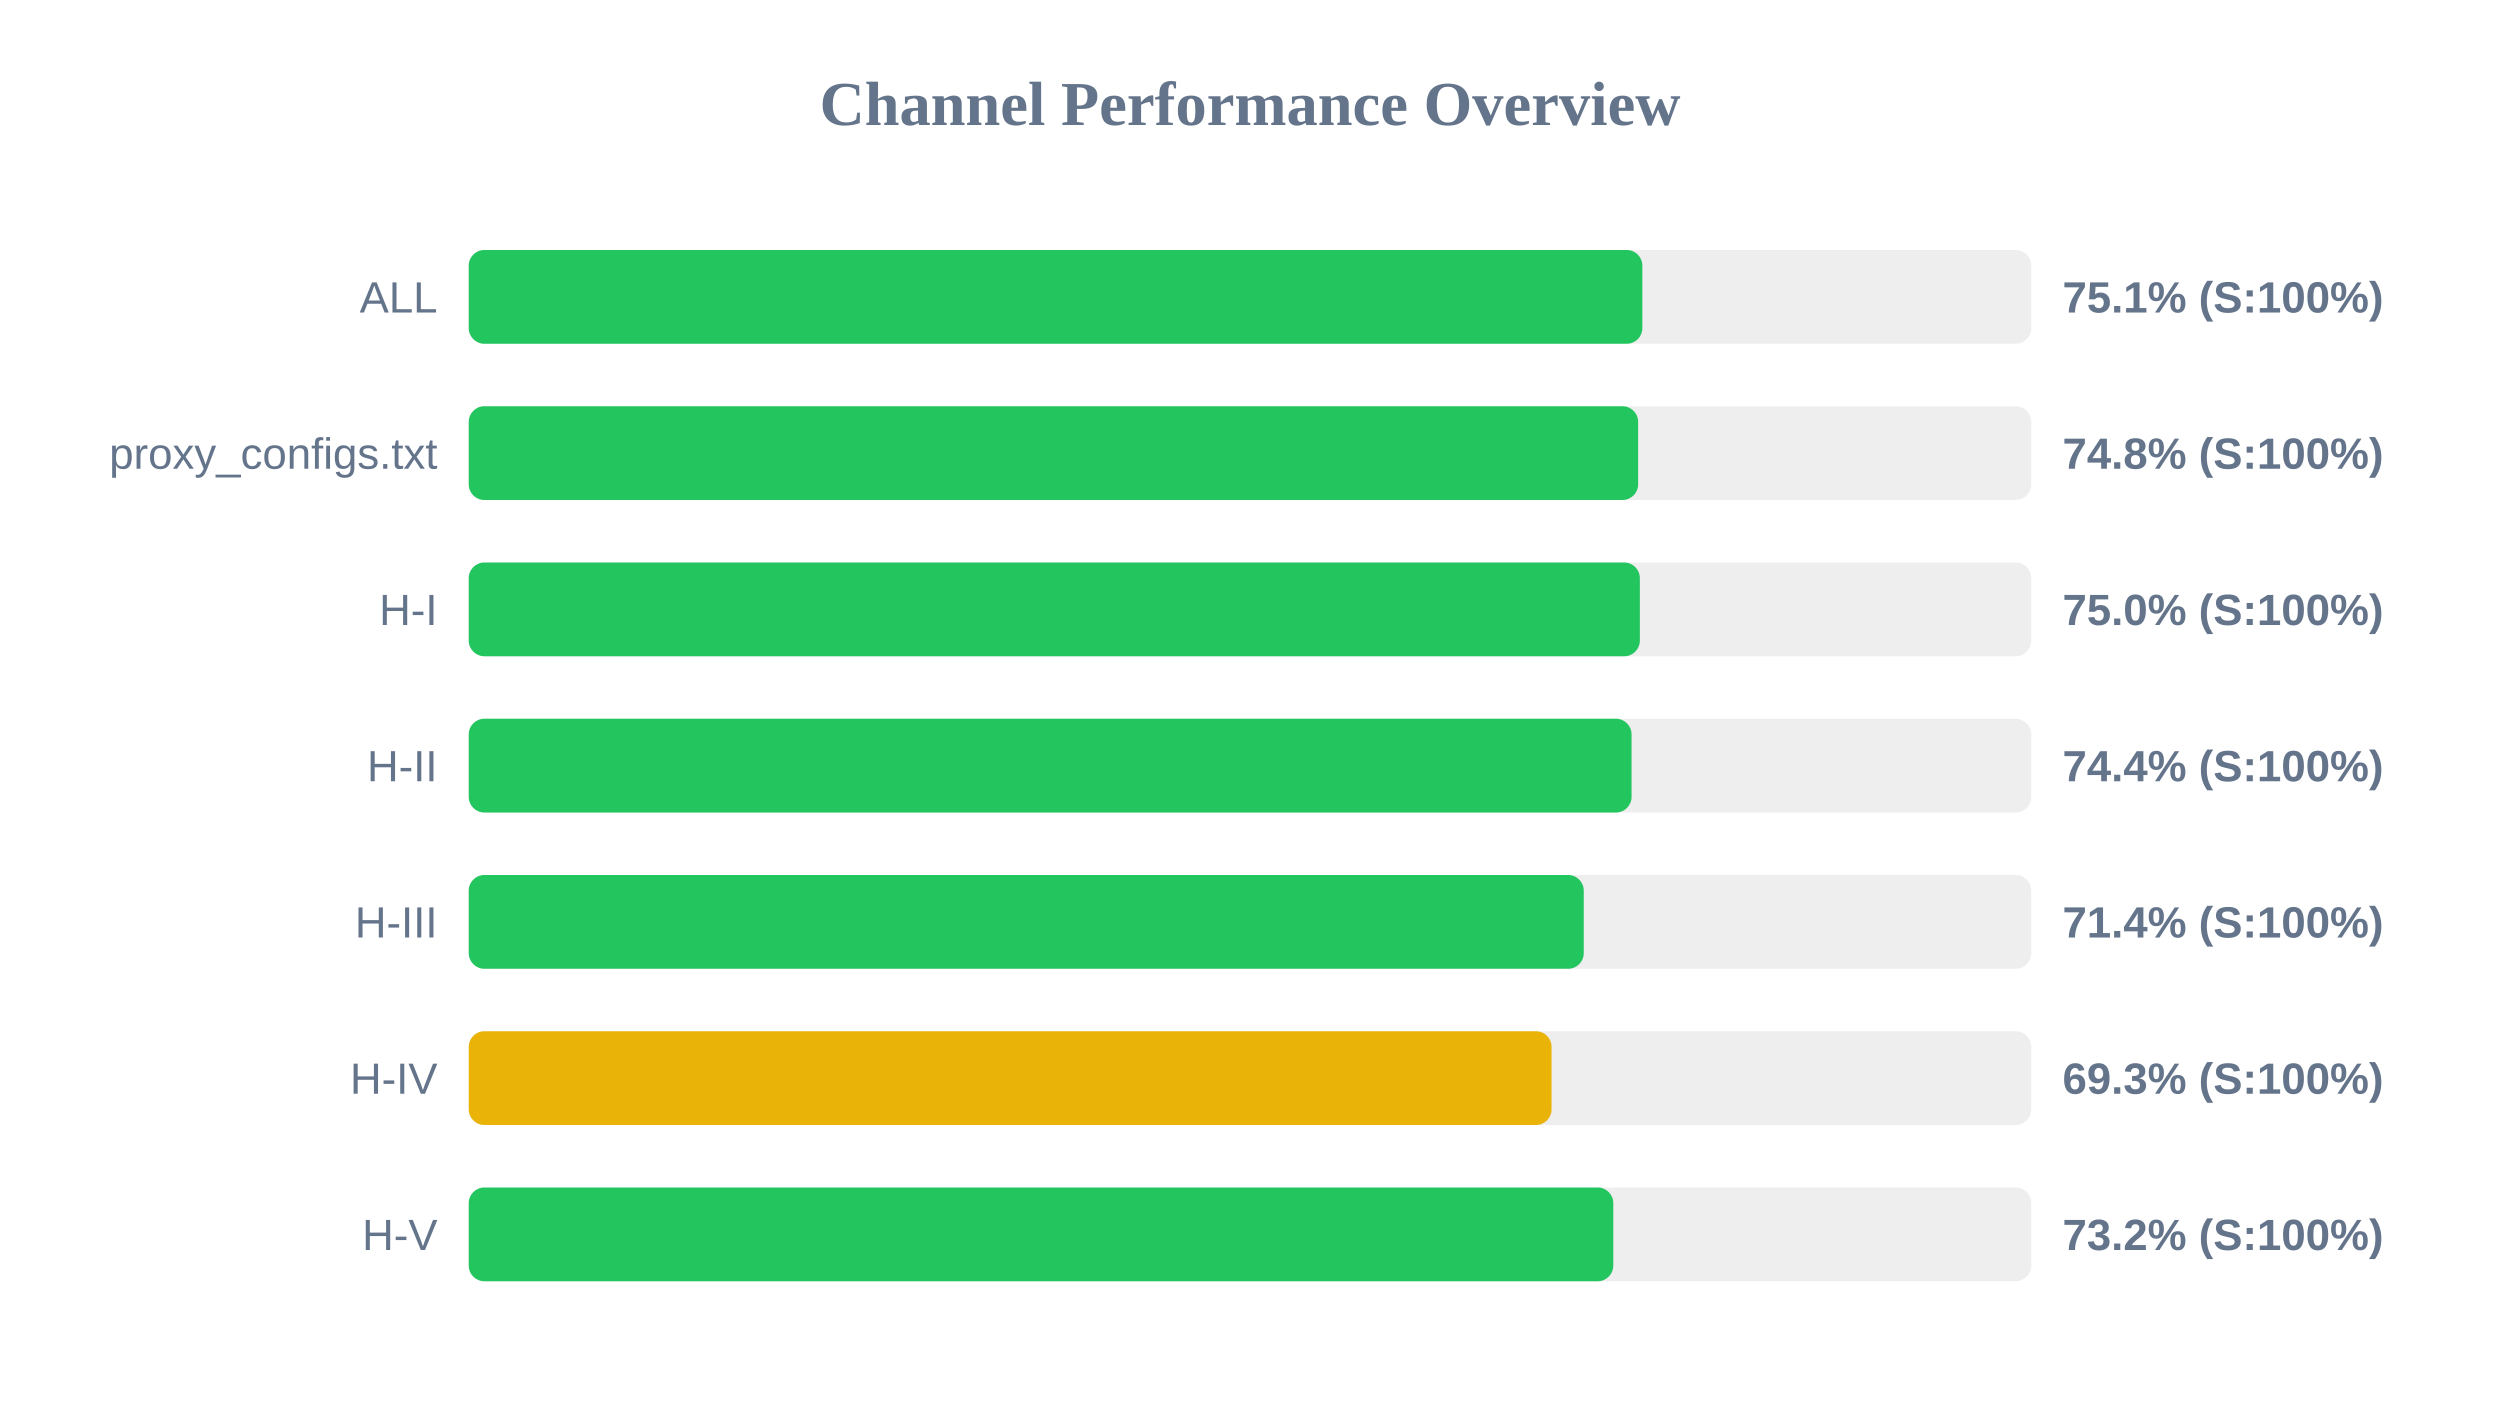
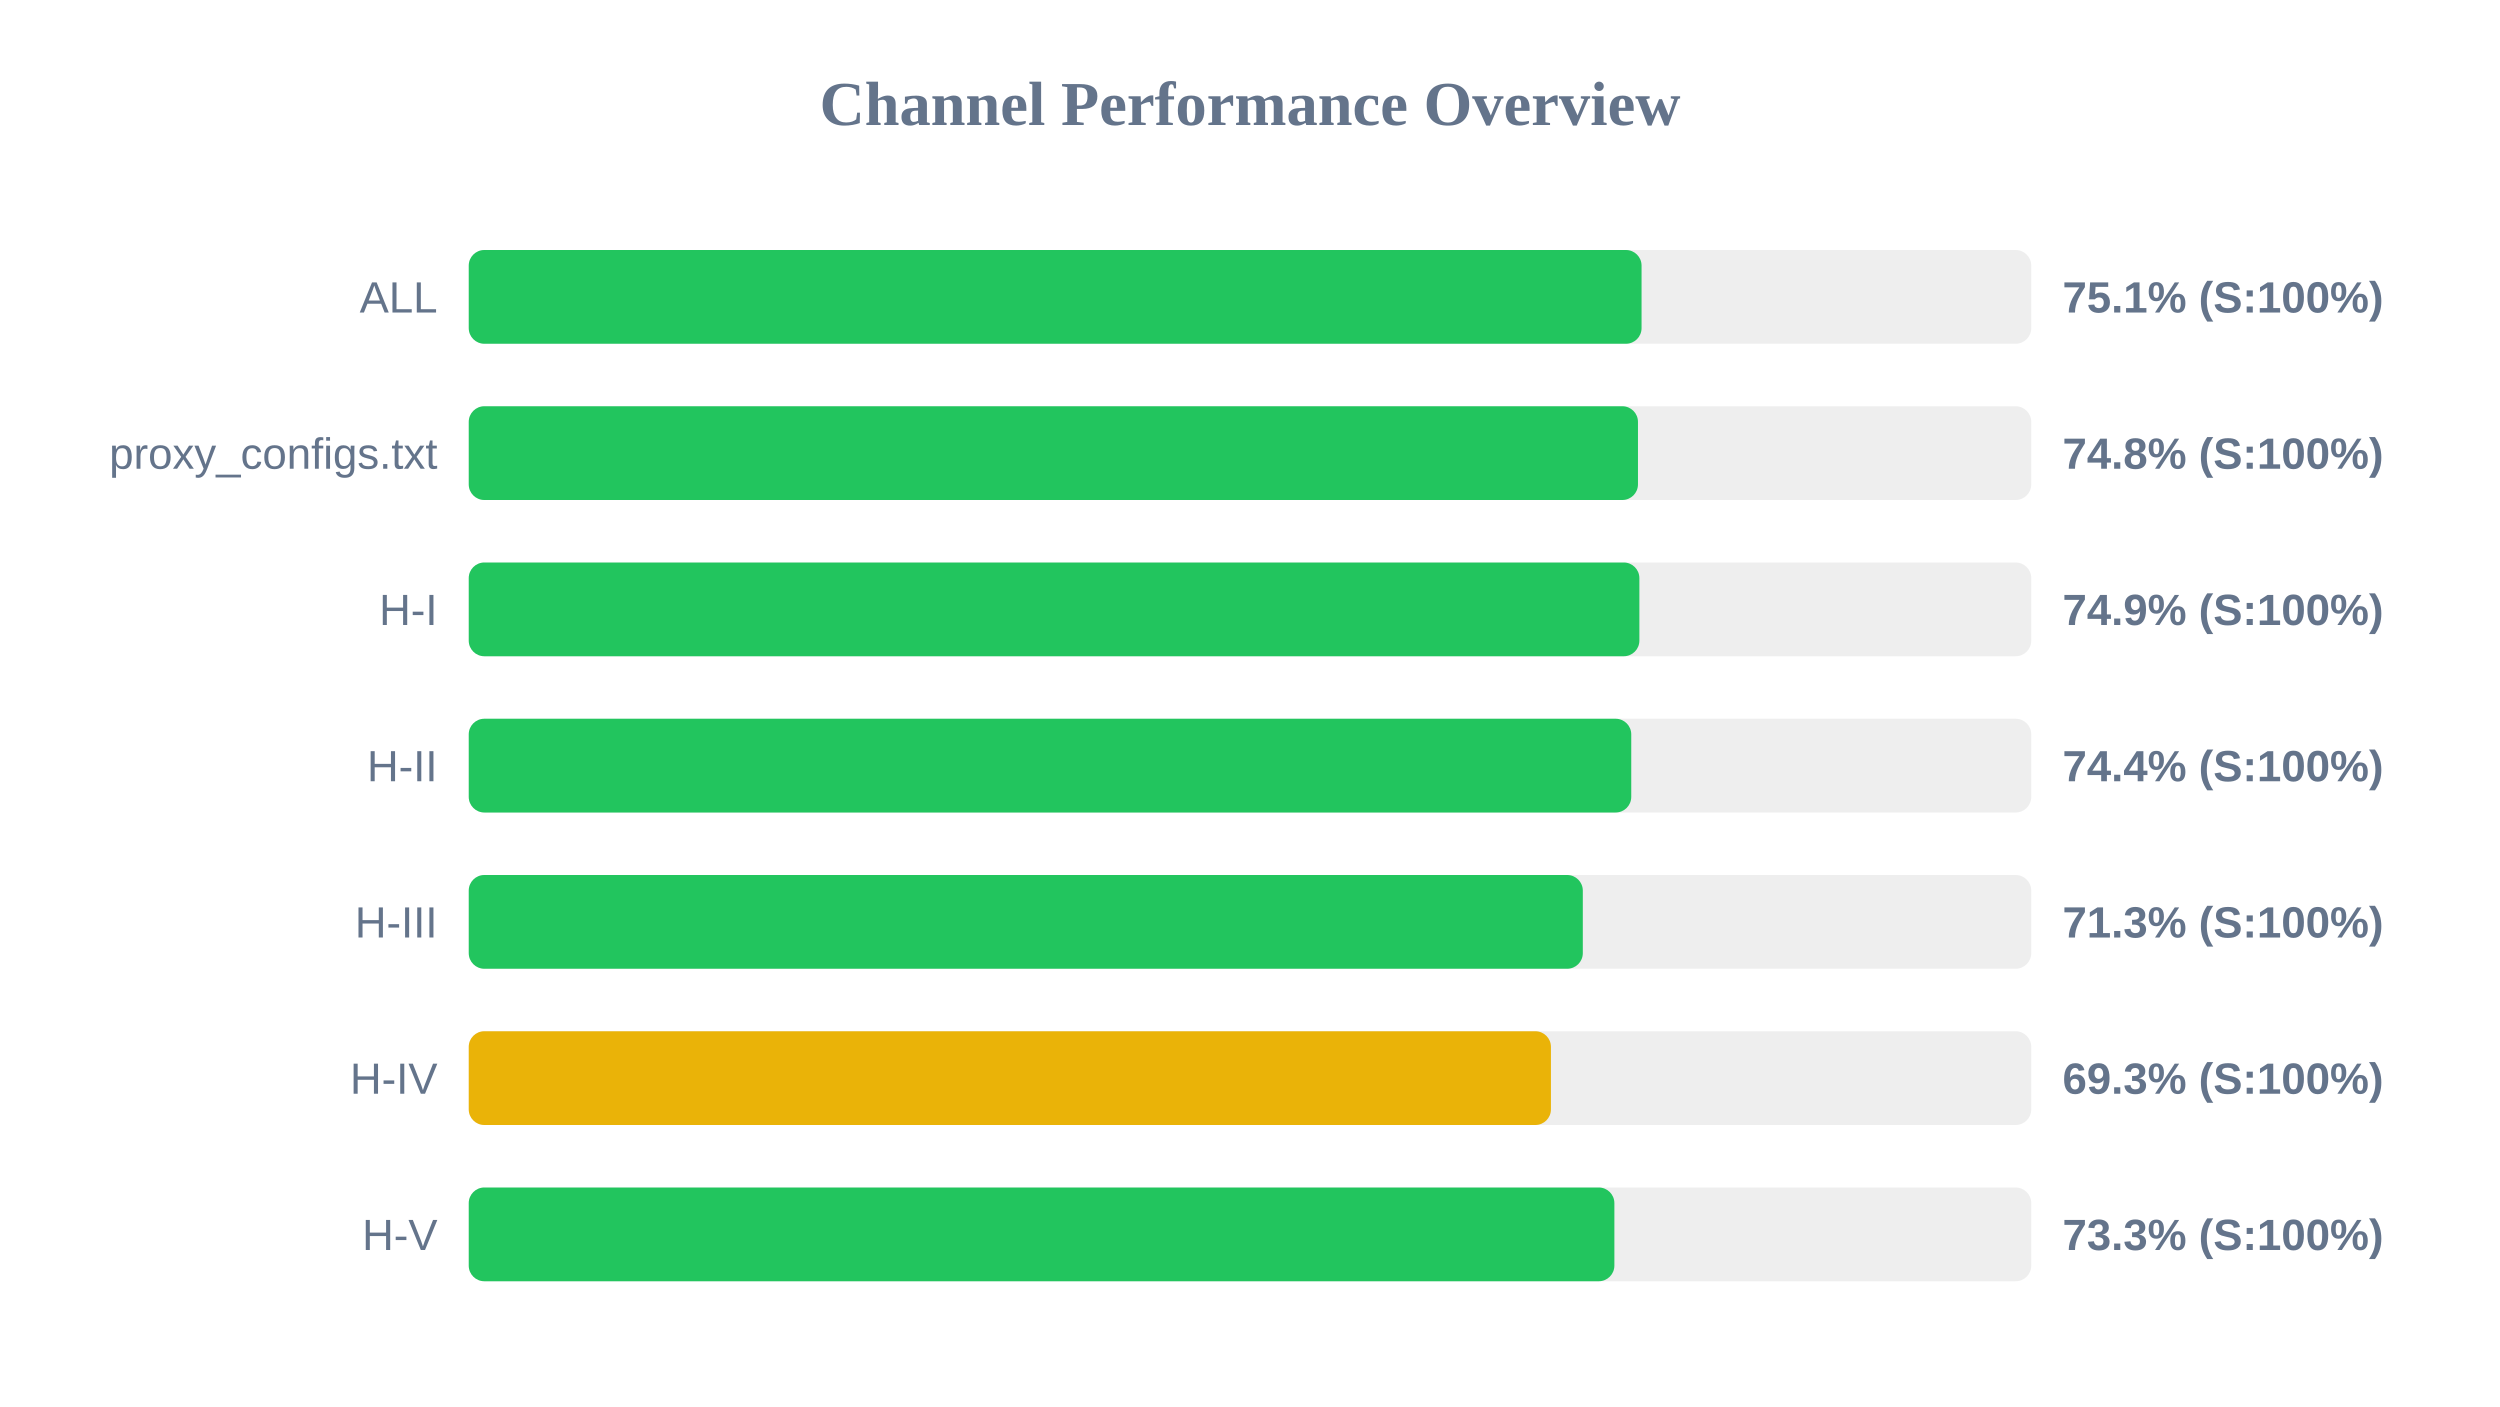
<svg xmlns="http://www.w3.org/2000/svg" width="800" height="450" version="1.1">
  <style>
        .row { font: 14px Arial; fill: #64748b; }
        .score { font: bold 14px Arial; fill: #64748b; }
    </style>
  <text x="400" y="40" text-anchor="middle" font-size="20px" font-weight="bold" fill="#64748b">Channel Performance Overview</text>
  <rect x="150" y="80" width="500" height="30" fill="#eee" rx="5" />
-   <rect x="150" y="80" width="375.55" height="30" fill="#22c55e" rx="5" />
+   <rect x="150" y="80" width="375.3" height="30" fill="#22c55e" rx="5" />
  <text x="140" y="100" text-anchor="end" class="row">ALL</text>
  <text x="660" y="100" text-anchor="start" class="score">75.1% (S:100%)</text>
  <rect x="150" y="130" width="500" height="30" fill="#eee" rx="5" />
-   <rect x="150" y="130" width="374.2" height="30" fill="#22c55e" rx="5" />
+   <rect x="150" y="130" width="374.15" height="30" fill="#22c55e" rx="5" />
  <text x="140" y="150" text-anchor="end" class="row">proxy_configs.txt</text>
  <text x="660" y="150" text-anchor="start" class="score">74.8% (S:100%)</text>
  <rect x="150" y="180" width="500" height="30" fill="#eee" rx="5" />
-   <rect x="150" y="180" width="374.75" height="30" fill="#22c55e" rx="5" />
+   <rect x="150" y="180" width="374.6" height="30" fill="#22c55e" rx="5" />
  <text x="140" y="200" text-anchor="end" class="row">H-I</text>
-   <text x="660" y="200" text-anchor="start" class="score">75.0% (S:100%)</text>
+   <text x="660" y="200" text-anchor="start" class="score">74.9% (S:100%)</text>
  <rect x="150" y="230" width="500" height="30" fill="#eee" rx="5" />
-   <rect x="150" y="230" width="372.1" height="30" fill="#22c55e" rx="5" />
+   <rect x="150" y="230" width="372.0" height="30" fill="#22c55e" rx="5" />
  <text x="140" y="250" text-anchor="end" class="row">H-II</text>
  <text x="660" y="250" text-anchor="start" class="score">74.4% (S:100%)</text>
  <rect x="150" y="280" width="500" height="30" fill="#eee" rx="5" />
-   <rect x="150" y="280" width="356.8" height="30" fill="#22c55e" rx="5" />
+   <rect x="150" y="280" width="356.5" height="30" fill="#22c55e" rx="5" />
  <text x="140" y="300" text-anchor="end" class="row">H-III</text>
-   <text x="660" y="300" text-anchor="start" class="score">71.4% (S:100%)</text>
+   <text x="660" y="300" text-anchor="start" class="score">71.3% (S:100%)</text>
  <rect x="150" y="330" width="500" height="30" fill="#eee" rx="5" />
-   <rect x="150" y="330" width="346.5" height="30" fill="#eab308" rx="5" />
+   <rect x="150" y="330" width="346.3" height="30" fill="#eab308" rx="5" />
  <text x="140" y="350" text-anchor="end" class="row">H-IV</text>
  <text x="660" y="350" text-anchor="start" class="score">69.3% (S:100%)</text>
  <rect x="150" y="380" width="500" height="30" fill="#eee" rx="5" />
-   <rect x="150" y="380" width="366.25" height="30" fill="#22c55e" rx="5" />
+   <rect x="150" y="380" width="366.6" height="30" fill="#22c55e" rx="5" />
  <text x="140" y="400" text-anchor="end" class="row">H-V</text>
-   <text x="660" y="400" text-anchor="start" class="score">73.2% (S:100%)</text>
+   <text x="660" y="400" text-anchor="start" class="score">73.3% (S:100%)</text>
</svg>
